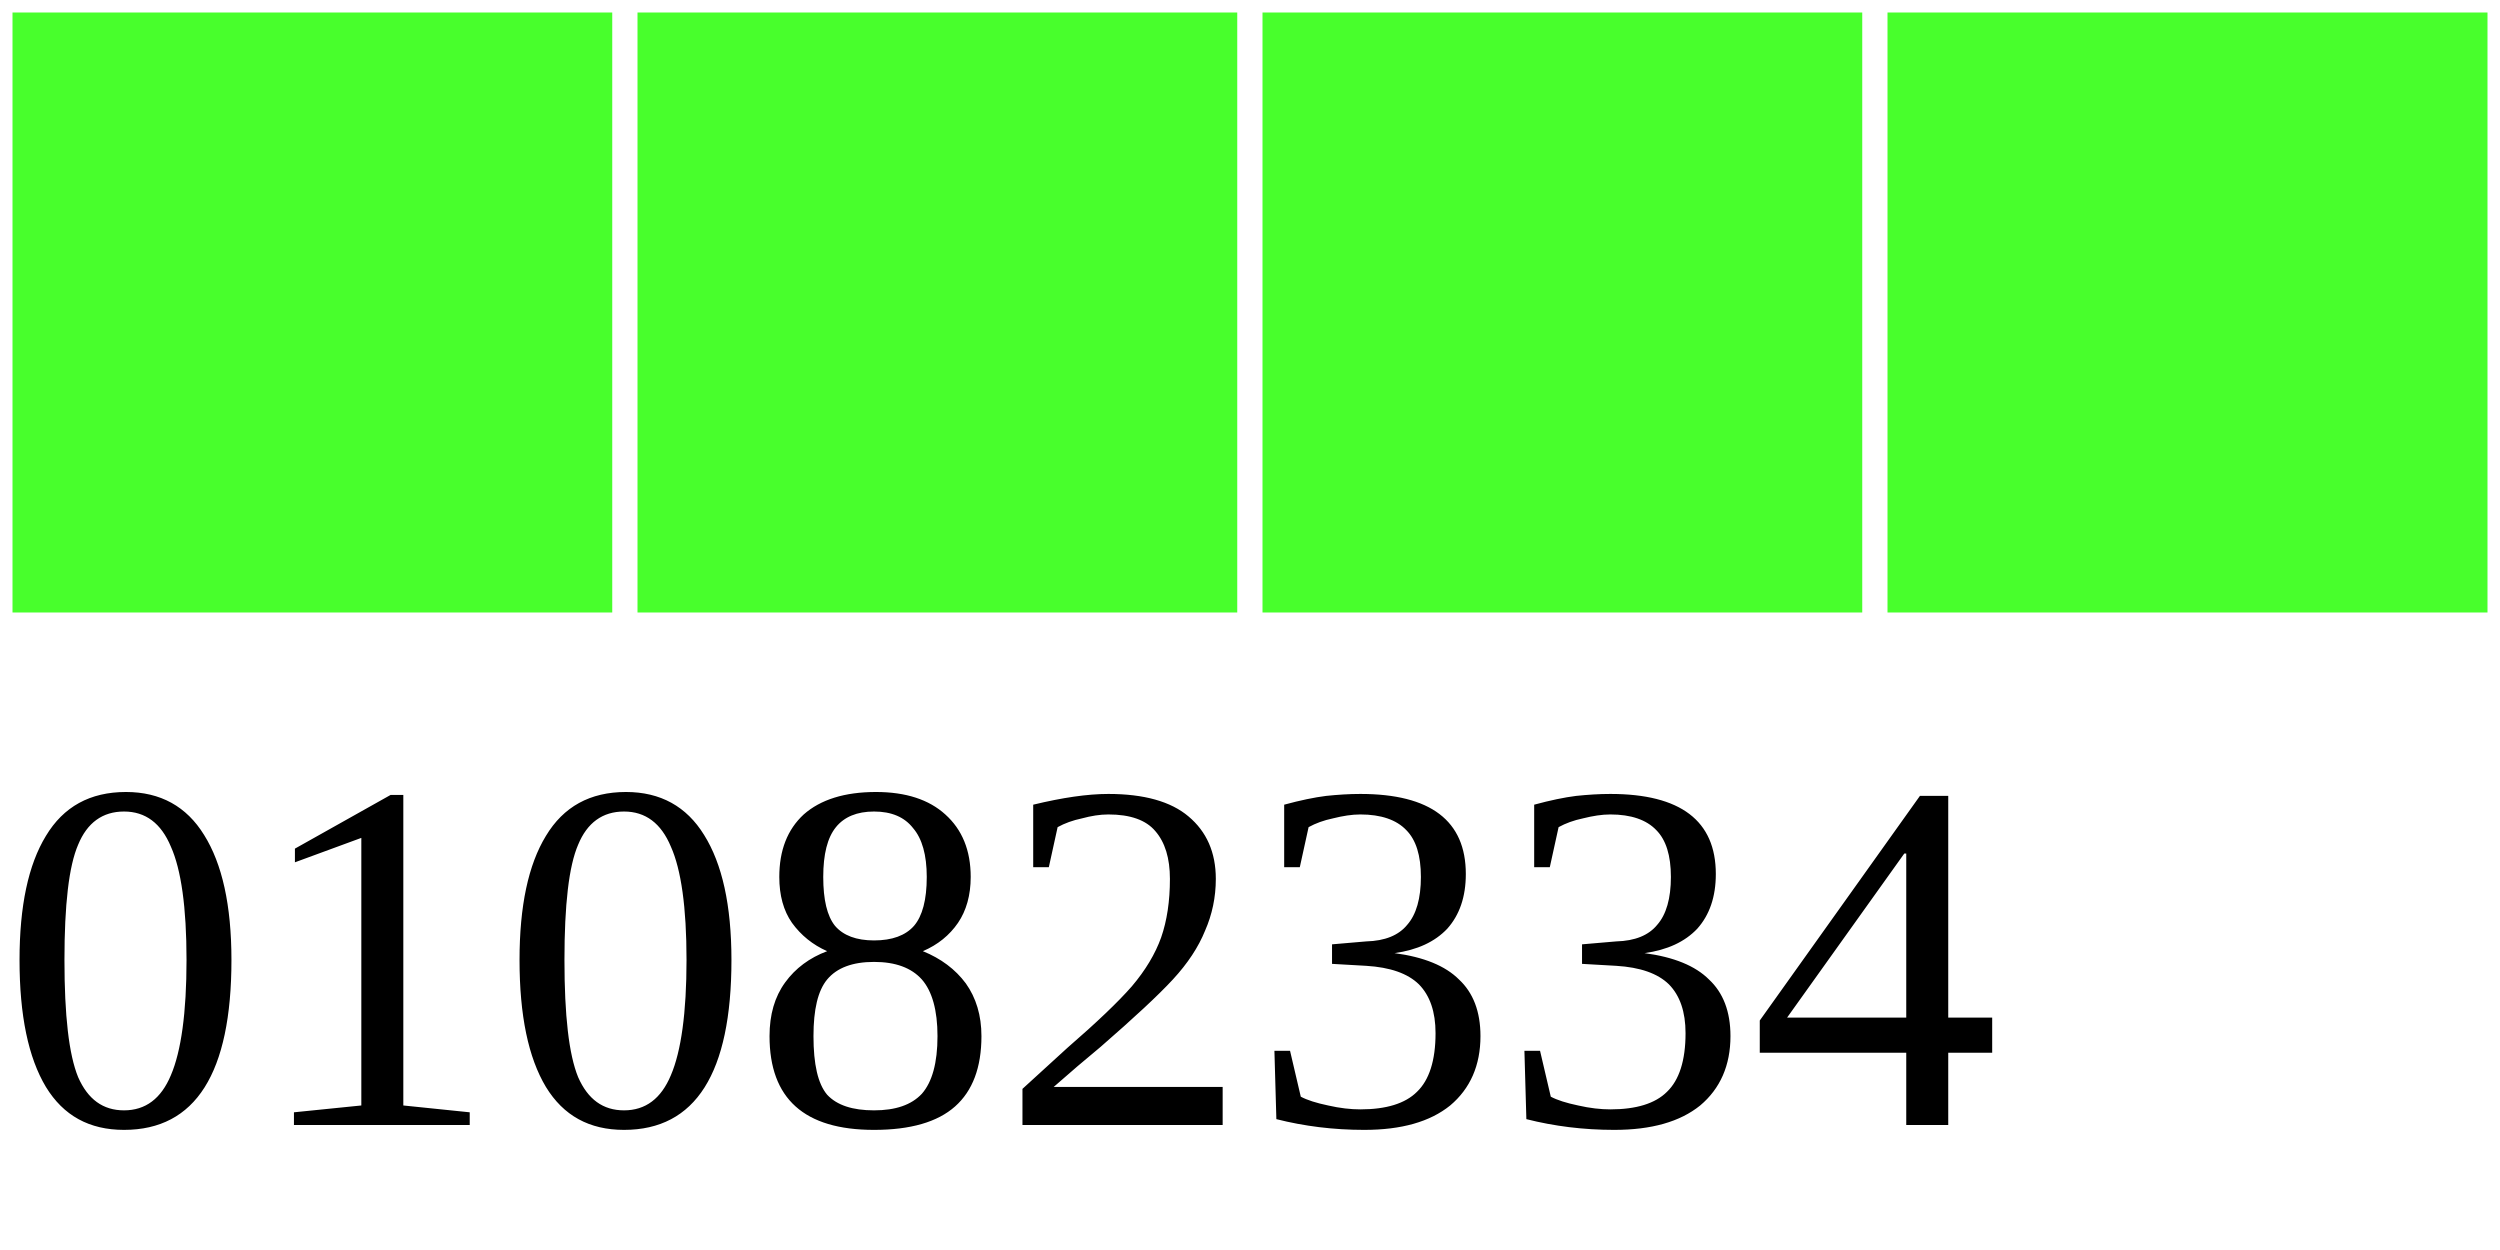
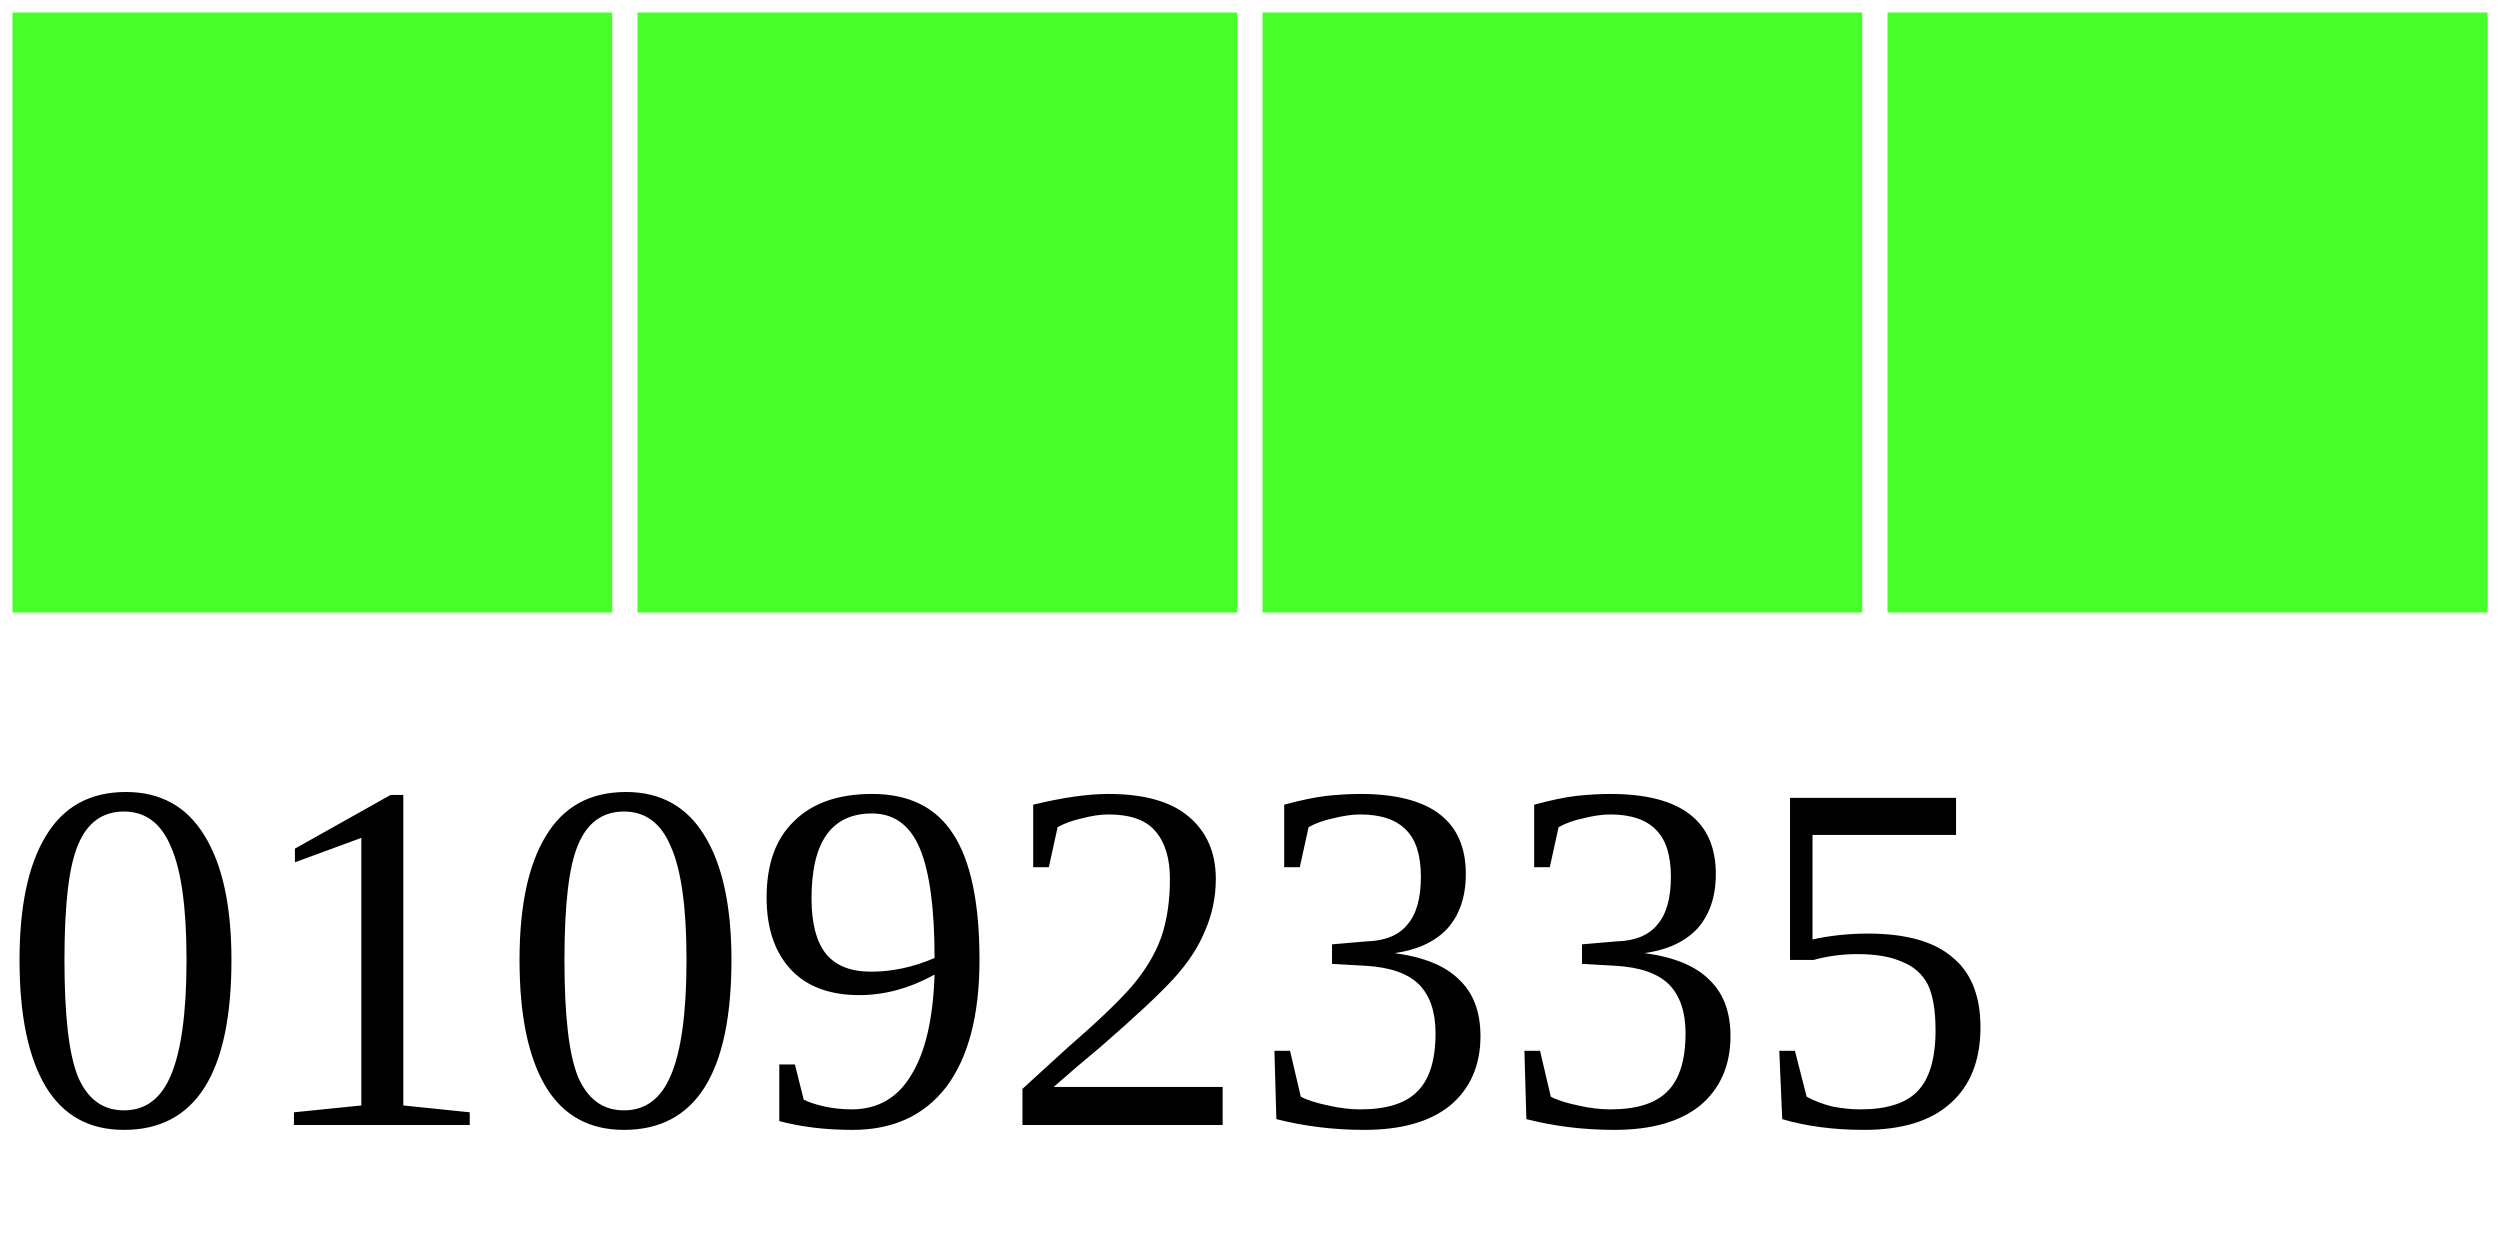
<svg xmlns="http://www.w3.org/2000/svg" width="40" height="20">
  <g>
    <rect width="10" height="10" style="fill:#48FF2C;stroke-width:0.4;stroke:rgb(255,255,255)" x="0" />
    <rect width="10" height="10" style="fill:#48FF2C;stroke-width:0.4;stroke:rgb(255,255,255)" x="10" />
    <rect width="10" height="10" style="fill:#48FF2C;stroke-width:0.4;stroke:rgb(255,255,255)" x="20" />
    <rect width="10" height="10" style="fill:#48FF2C;stroke-width:0.4;stroke:rgb(255,255,255)" x="30" />
-     <text x="0" y="18" fill="black" font-size="8">01082334</text>
+     <text x="0" y="18" fill="black" font-size="8">01092335</text>
  </g>
</svg>
